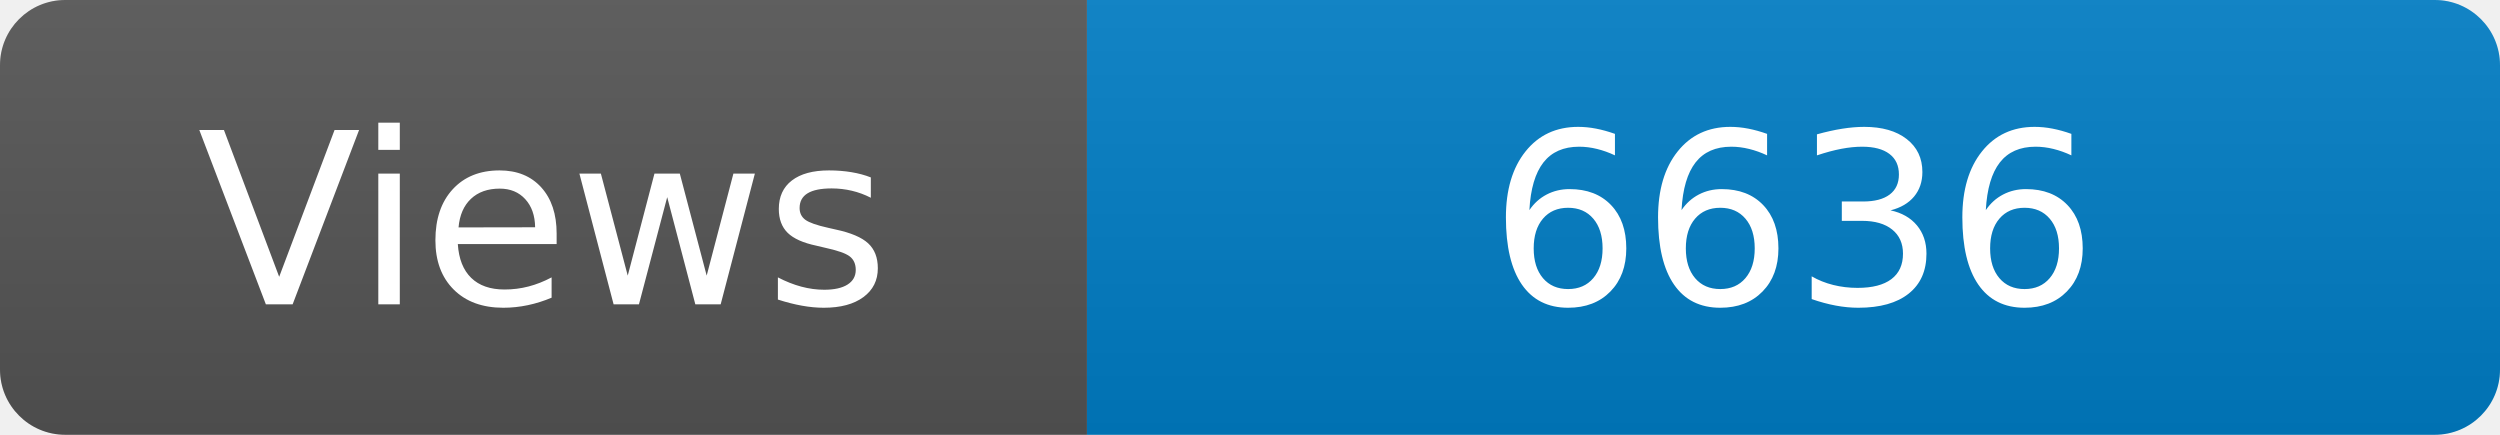
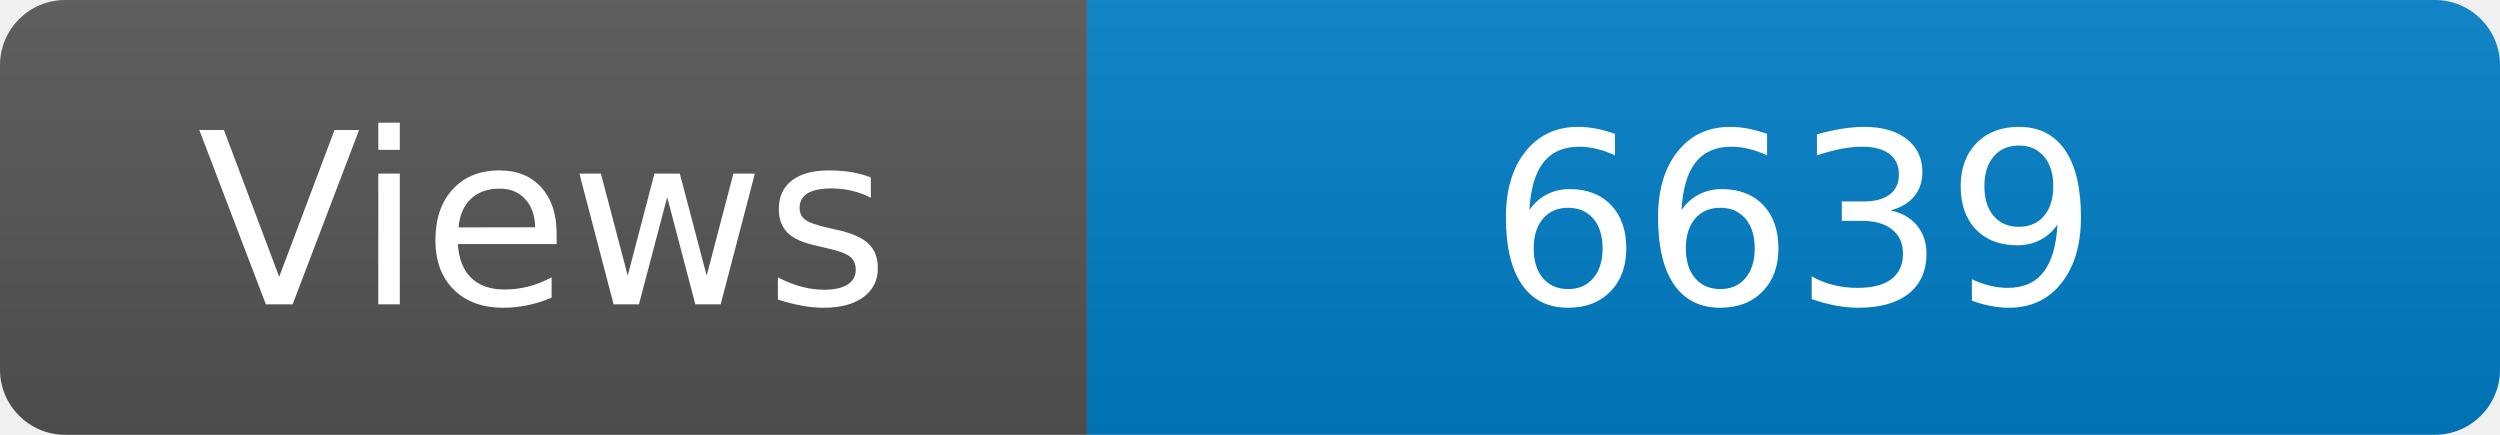
<svg xmlns="http://www.w3.org/2000/svg" width="115" height="20" role="img" aria-label="Maintained?: yes">
  <linearGradient id="s" x2="0" y2="100%">
    <stop offset="0" stop-color="#bbb" stop-opacity=".1" />
    <stop offset="1" stop-opacity=".1" />
  </linearGradient>
  <clipPath id="r">
    <rect width="115" height="20" rx="3" fill="#fff" />
  </clipPath>
  <g clip-path="url(#r)">
    <rect width="50" height="20" fill="#555" />
    <rect x="50" width="160" height="20" fill="#007ec6" />
    <rect width="115" height="20" fill="url(#s)" />
  </g>
  <g fill="#fff" text-anchor="middle" font-family="Verdana,Geneva,DejaVu Sans,sans-serif" font-size="110">
    <text x="250" y="140" transform="scale(.1)" fill="#fff">Views</text>
-     <text x="825" y="140" transform="scale(.1)" fill="#fff">6636</text>
+     <text x="825" y="140" transform="scale(.1)" fill="#fff">6639</text>
  </g>
</svg>
